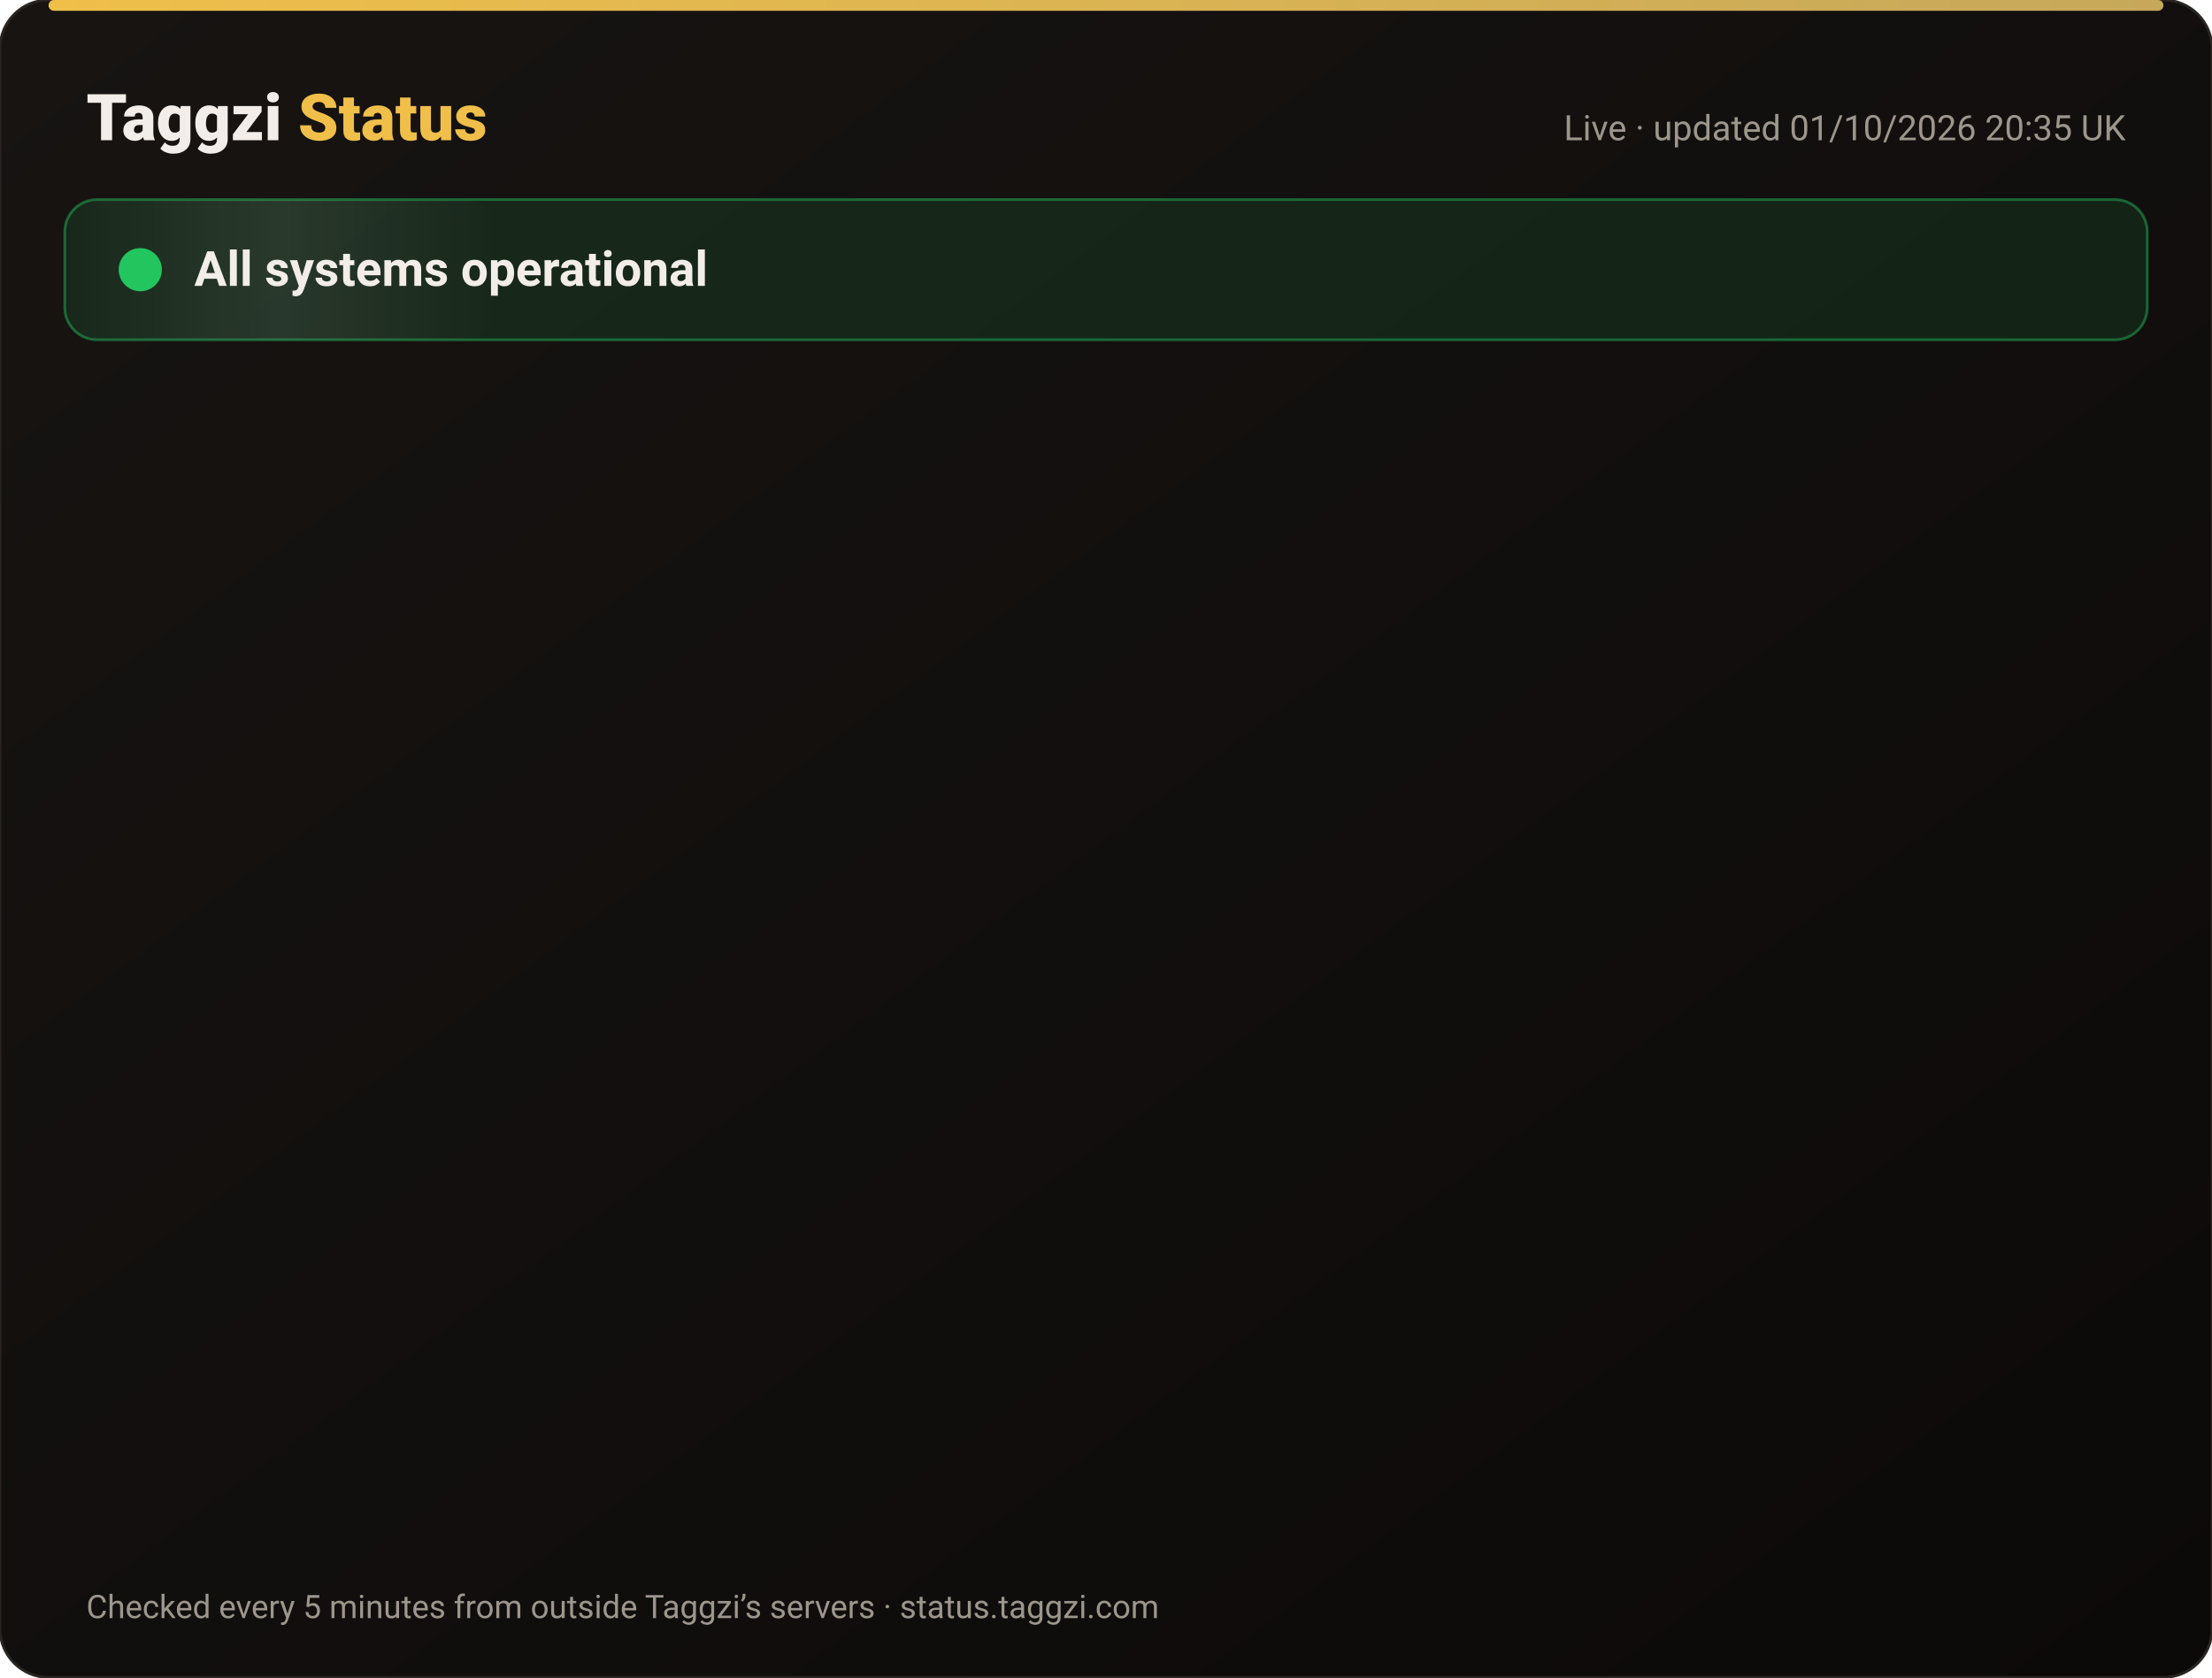
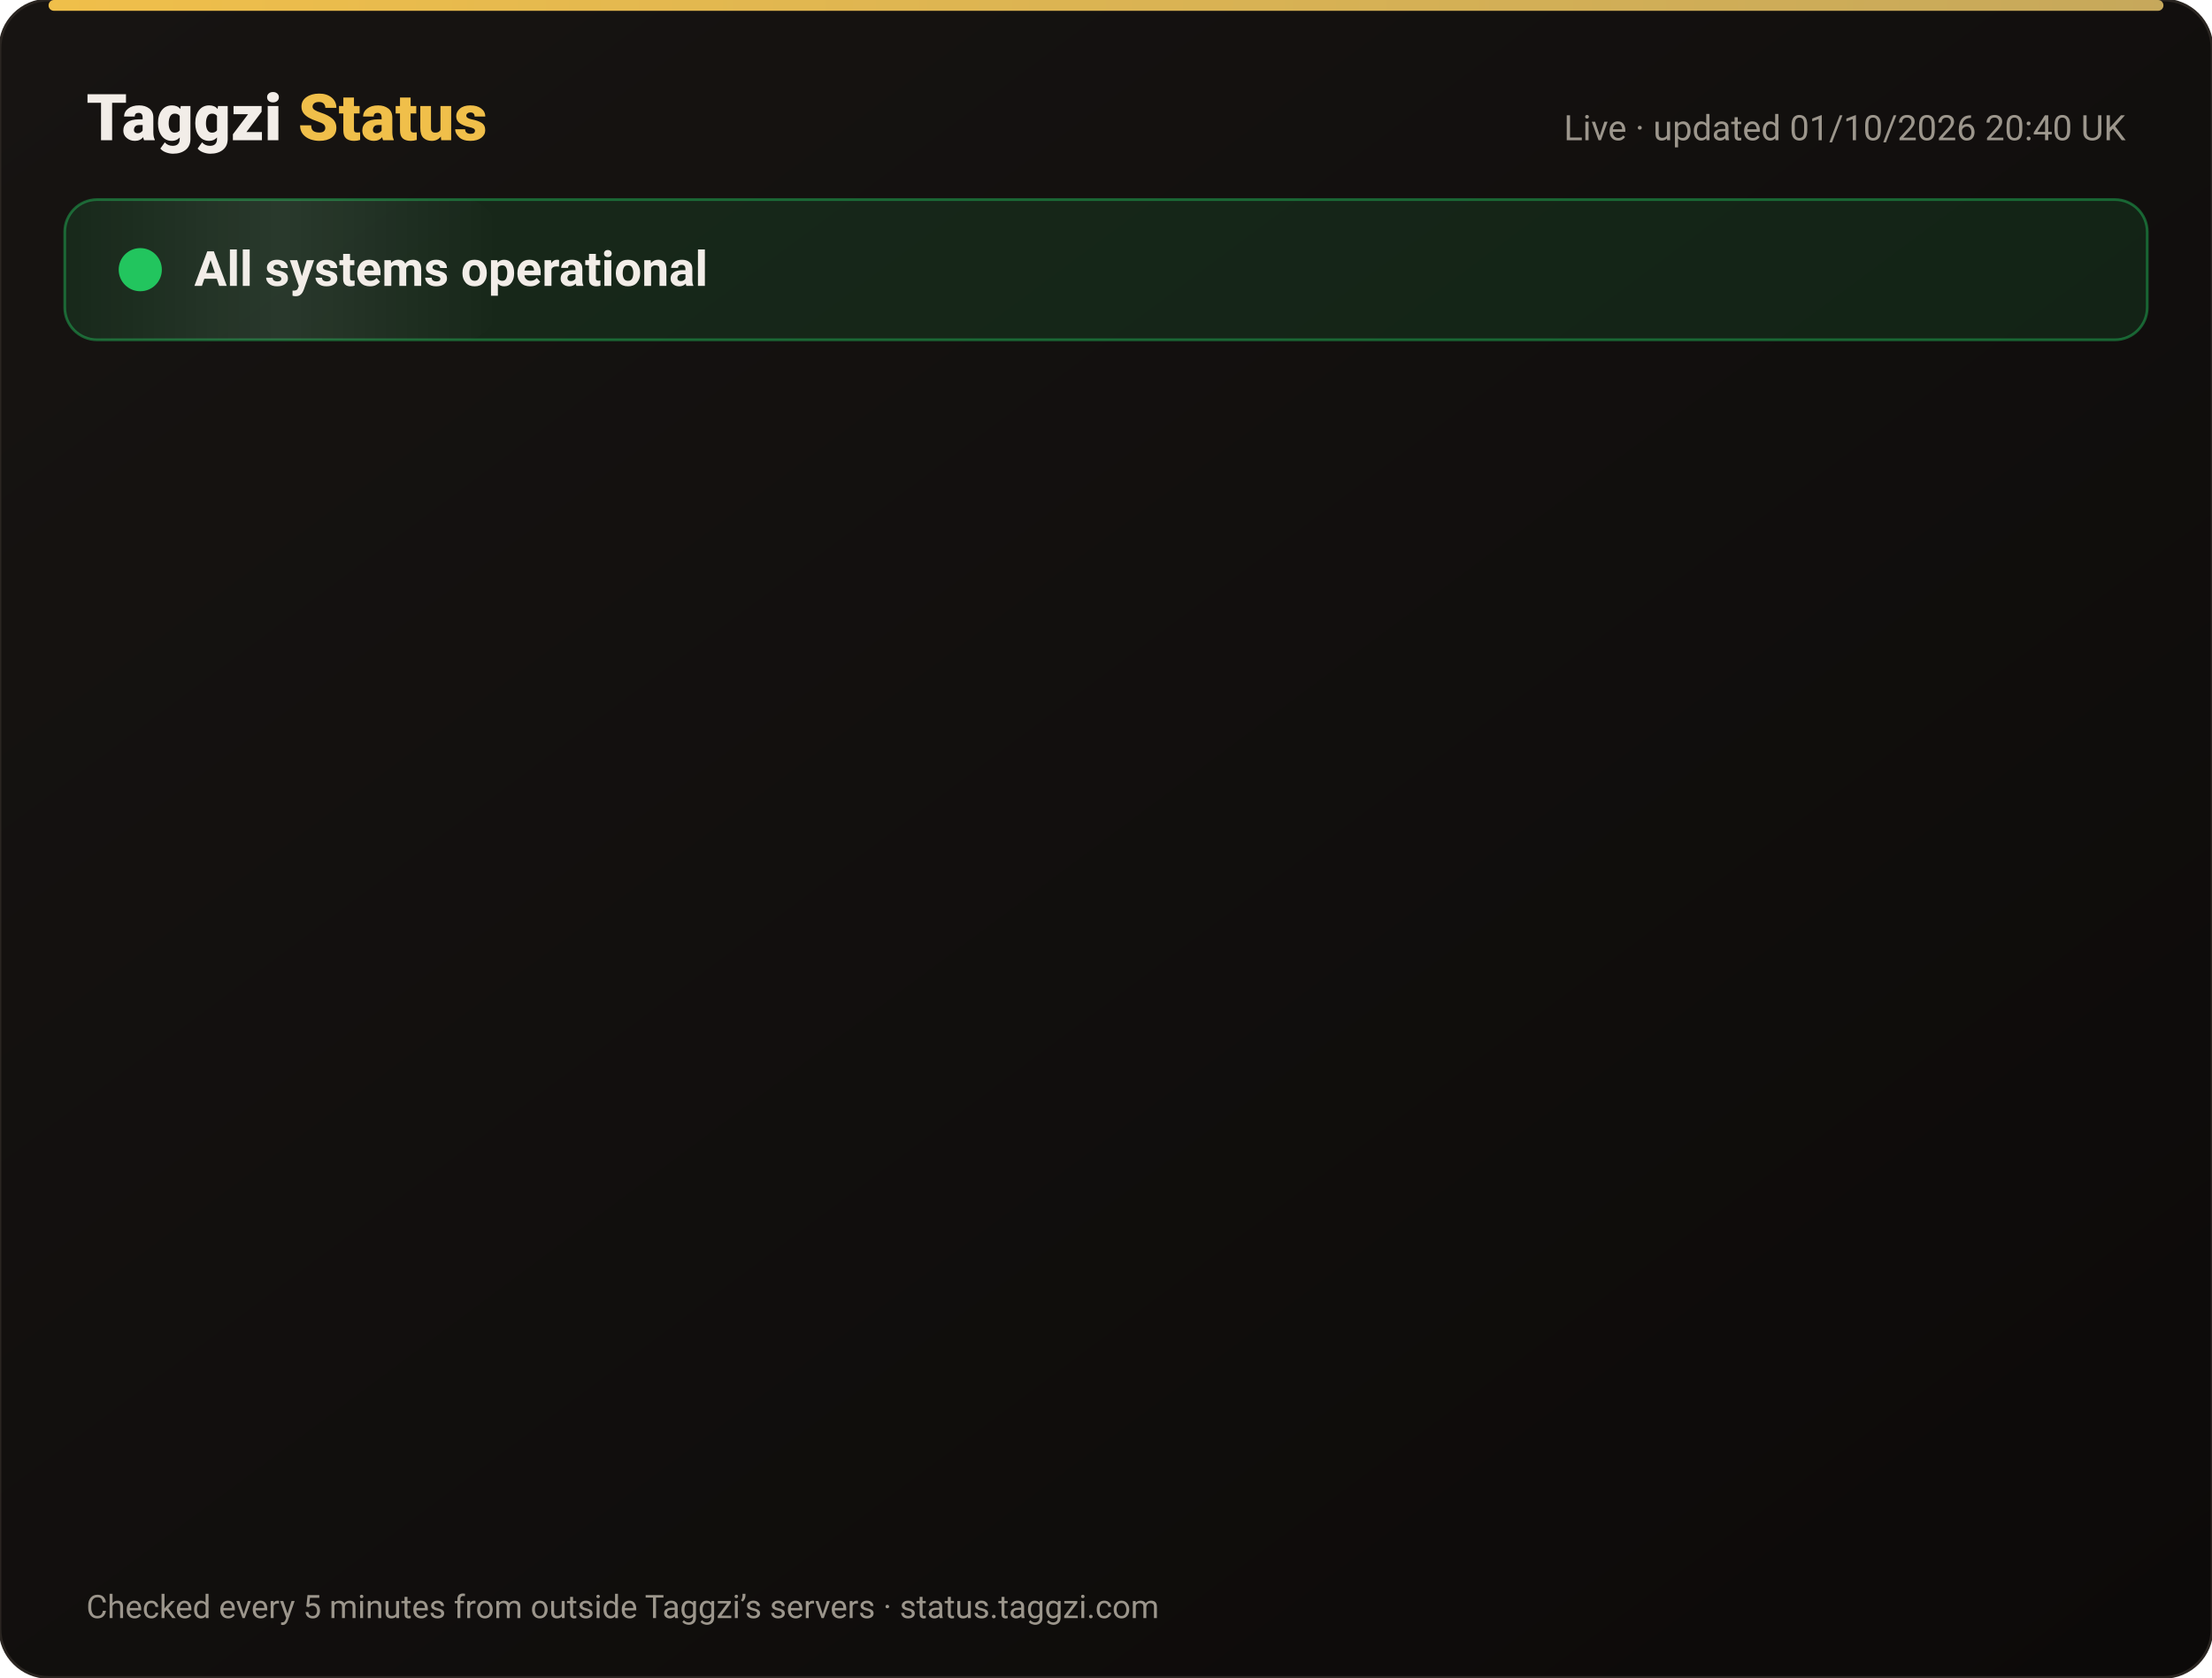
<svg xmlns="http://www.w3.org/2000/svg" width="820" height="622" viewBox="0 0 820 622" font-family="-apple-system,Segoe UI,Roboto,Helvetica,Arial,sans-serif">
  <defs>
    <linearGradient id="bg" x1="0" y1="0" x2="1" y2="1">
      <stop offset="0" stop-color="#171412" />
      <stop offset="1" stop-color="#0C0A09" />
    </linearGradient>
    <linearGradient id="gold" x1="0" x2="1">
      <stop offset="0" stop-color="#F0BF4A" />
      <stop offset="1" stop-color="#c6a85b" />
    </linearGradient>
    <linearGradient id="shine" x1="0" x2="1">
      <stop offset="0" stop-color="#fff" stop-opacity="0" />
      <stop offset=".5" stop-color="#fff" stop-opacity=".08" />
      <stop offset="1" stop-color="#fff" stop-opacity="0" />
    </linearGradient>
  </defs>
  <rect width="820" height="622" rx="18" fill="url(#bg)" stroke="#2a2521" />
  <rect x="18" y="0" width="784" height="4" rx="2" fill="url(#gold)" />
  <text x="32" y="52" font-size="24" font-weight="800" fill="#F2EDE8">Taggzi <tspan fill="#F0BF4A">Status</tspan>
  </text>
-   <text x="788" y="52" font-size="13" fill="#9C968C" text-anchor="end">Live · updated 01/10/2026 20:35 UK</text>
+   <text x="788" y="52" font-size="13" fill="#9C968C" text-anchor="end">Live · updated 01/10/2026 20:40 UK</text>
  <rect x="24" y="74" width="772" height="52" rx="12" fill="#22c55e" fill-opacity=".12" stroke="#22c55e" stroke-opacity=".45" />
  <rect x="24" y="74" width="160" height="52" rx="12" fill="url(#shine)">
    <animate attributeName="x" from="-160" to="820" dur="4s" repeatCount="indefinite" />
  </rect>
  <circle cx="52" cy="100" r="7" fill="#22c55e" />
  <circle cx="52" cy="100" r="7" fill="none" stroke="#22c55e" stroke-width="2">
    <animate attributeName="r" values="7;15;7" dur="2s" repeatCount="indefinite" />
    <animate attributeName="opacity" values=".9;0;.9" dur="2s" repeatCount="indefinite" />
  </circle>
  <text x="72" y="106" font-size="18" font-weight="700" fill="#F2EDE8">All systems operational</text>
  <g opacity="0">
    <animate attributeName="opacity" from="0" to="1" begin="0.00s" dur=".6s" fill="freeze" />
    <line x1="32" y1="188" x2="788" y2="188" stroke="#2a2521" />
    <circle cx="44" cy="166" r="6" fill="#22c55e">
      <animate attributeName="opacity" values="1;.45;1" dur="2.4s" begin="0.00s" repeatCount="indefinite" />
    </circle>
    <text x="62" y="171" font-size="15" font-weight="650" fill="#F2EDE8">Website</text>
    <text x="630" y="171" font-size="13" fill="#9C968C" text-anchor="end">100.00% uptime</text>
    <rect x="648" y="154" width="140" height="24" rx="12" fill="#22c55e" fill-opacity=".14" stroke="#22c55e" stroke-opacity=".5" />
    <text x="718" y="171" font-size="12" font-weight="700" fill="#22c55e" text-anchor="middle">Operational</text>
  </g>
  <g opacity="0">
    <animate attributeName="opacity" from="0" to="1" begin="0.15s" dur=".6s" fill="freeze" />
    <line x1="32" y1="234" x2="788" y2="234" stroke="#2a2521" />
    <circle cx="44" cy="212" r="6" fill="#22c55e">
      <animate attributeName="opacity" values="1;.45;1" dur="2.4s" begin="0.15s" repeatCount="indefinite" />
    </circle>
    <text x="62" y="217" font-size="15" font-weight="650" fill="#F2EDE8">Tag scans</text>
    <text x="630" y="217" font-size="13" fill="#9C968C" text-anchor="end">100.00% uptime</text>
    <rect x="648" y="200" width="140" height="24" rx="12" fill="#22c55e" fill-opacity=".14" stroke="#22c55e" stroke-opacity=".5" />
    <text x="718" y="217" font-size="12" font-weight="700" fill="#22c55e" text-anchor="middle">Operational</text>
  </g>
  <g opacity="0">
    <animate attributeName="opacity" from="0" to="1" begin="0.30s" dur=".6s" fill="freeze" />
    <line x1="32" y1="280" x2="788" y2="280" stroke="#2a2521" />
    <circle cx="44" cy="258" r="6" fill="#22c55e">
      <animate attributeName="opacity" values="1;.45;1" dur="2.4s" begin="0.30s" repeatCount="indefinite" />
    </circle>
    <text x="62" y="263" font-size="15" font-weight="650" fill="#F2EDE8">Manual tag lookup</text>
    <text x="630" y="263" font-size="13" fill="#9C968C" text-anchor="end">100.00% uptime</text>
    <rect x="648" y="246" width="140" height="24" rx="12" fill="#22c55e" fill-opacity=".14" stroke="#22c55e" stroke-opacity=".5" />
    <text x="718" y="263" font-size="12" font-weight="700" fill="#22c55e" text-anchor="middle">Operational</text>
  </g>
  <g opacity="0">
    <animate attributeName="opacity" from="0" to="1" begin="0.45s" dur=".6s" fill="freeze" />
    <line x1="32" y1="326" x2="788" y2="326" stroke="#2a2521" />
    <circle cx="44" cy="304" r="6" fill="#22c55e">
      <animate attributeName="opacity" values="1;.45;1" dur="2.4s" begin="0.45s" repeatCount="indefinite" />
    </circle>
    <text x="62" y="309" font-size="15" font-weight="650" fill="#F2EDE8">App &amp; login</text>
    <text x="630" y="309" font-size="13" fill="#9C968C" text-anchor="end">100.00% uptime</text>
    <rect x="648" y="292" width="140" height="24" rx="12" fill="#22c55e" fill-opacity=".14" stroke="#22c55e" stroke-opacity=".5" />
    <text x="718" y="309" font-size="12" font-weight="700" fill="#22c55e" text-anchor="middle">Operational</text>
  </g>
  <g opacity="0">
    <animate attributeName="opacity" from="0" to="1" begin="0.60s" dur=".6s" fill="freeze" />
    <line x1="32" y1="372" x2="788" y2="372" stroke="#2a2521" />
    <circle cx="44" cy="350" r="6" fill="#22c55e">
      <animate attributeName="opacity" values="1;.45;1" dur="2.4s" begin="0.60s" repeatCount="indefinite" />
    </circle>
    <text x="62" y="355" font-size="15" font-weight="650" fill="#F2EDE8">Community alerts</text>
    <text x="630" y="355" font-size="13" fill="#9C968C" text-anchor="end">100.00% uptime</text>
    <rect x="648" y="338" width="140" height="24" rx="12" fill="#22c55e" fill-opacity=".14" stroke="#22c55e" stroke-opacity=".5" />
    <text x="718" y="355" font-size="12" font-weight="700" fill="#22c55e" text-anchor="middle">Operational</text>
  </g>
  <g opacity="0">
    <animate attributeName="opacity" from="0" to="1" begin="0.75s" dur=".6s" fill="freeze" />
    <line x1="32" y1="418" x2="788" y2="418" stroke="#2a2521" />
    <circle cx="44" cy="396" r="6" fill="#22c55e">
      <animate attributeName="opacity" values="1;.45;1" dur="2.4s" begin="0.75s" repeatCount="indefinite" />
    </circle>
    <text x="62" y="401" font-size="15" font-weight="650" fill="#F2EDE8">Private calling</text>
    <text x="630" y="401" font-size="13" fill="#9C968C" text-anchor="end">100.00% uptime</text>
    <rect x="648" y="384" width="140" height="24" rx="12" fill="#22c55e" fill-opacity=".14" stroke="#22c55e" stroke-opacity=".5" />
    <text x="718" y="401" font-size="12" font-weight="700" fill="#22c55e" text-anchor="middle">Operational</text>
  </g>
  <g opacity="0">
    <animate attributeName="opacity" from="0" to="1" begin="0.90s" dur=".6s" fill="freeze" />
    <line x1="32" y1="464" x2="788" y2="464" stroke="#2a2521" />
    <circle cx="44" cy="442" r="6" fill="#22c55e">
      <animate attributeName="opacity" values="1;.45;1" dur="2.4s" begin="0.90s" repeatCount="indefinite" />
    </circle>
    <text x="62" y="447" font-size="15" font-weight="650" fill="#F2EDE8">Payments</text>
    <text x="630" y="447" font-size="13" fill="#9C968C" text-anchor="end">100.00% uptime</text>
    <rect x="648" y="430" width="140" height="24" rx="12" fill="#22c55e" fill-opacity=".14" stroke="#22c55e" stroke-opacity=".5" />
    <text x="718" y="447" font-size="12" font-weight="700" fill="#22c55e" text-anchor="middle">Operational</text>
  </g>
  <g opacity="0">
    <animate attributeName="opacity" from="0" to="1" begin="1.05s" dur=".6s" fill="freeze" />
    <line x1="32" y1="510" x2="788" y2="510" stroke="#2a2521" />
    <circle cx="44" cy="488" r="6" fill="#22c55e">
      <animate attributeName="opacity" values="1;.45;1" dur="2.4s" begin="1.05s" repeatCount="indefinite" />
    </circle>
    <text x="62" y="493" font-size="15" font-weight="650" fill="#F2EDE8">Email &amp; support</text>
    <text x="630" y="493" font-size="13" fill="#9C968C" text-anchor="end">100.00% uptime</text>
    <rect x="648" y="476" width="140" height="24" rx="12" fill="#22c55e" fill-opacity=".14" stroke="#22c55e" stroke-opacity=".5" />
    <text x="718" y="493" font-size="12" font-weight="700" fill="#22c55e" text-anchor="middle">Operational</text>
  </g>
  <g opacity="0">
    <animate attributeName="opacity" from="0" to="1" begin="1.20s" dur=".6s" fill="freeze" />
    <line x1="32" y1="556" x2="788" y2="556" stroke="#2a2521" />
    <circle cx="44" cy="534" r="6" fill="#22c55e">
      <animate attributeName="opacity" values="1;.45;1" dur="2.4s" begin="1.20s" repeatCount="indefinite" />
    </circle>
    <text x="62" y="539" font-size="15" font-weight="650" fill="#F2EDE8">Secure connection (SSL)</text>
    <text x="630" y="539" font-size="13" fill="#9C968C" text-anchor="end">100.00% uptime</text>
    <rect x="648" y="522" width="140" height="24" rx="12" fill="#22c55e" fill-opacity=".14" stroke="#22c55e" stroke-opacity=".5" />
    <text x="718" y="539" font-size="12" font-weight="700" fill="#22c55e" text-anchor="middle">Operational</text>
  </g>
  <text x="32" y="600" font-size="12" fill="#9C968C">Checked every 5 minutes from outside Taggzi’s servers · status.taggzi.com</text>
</svg>
